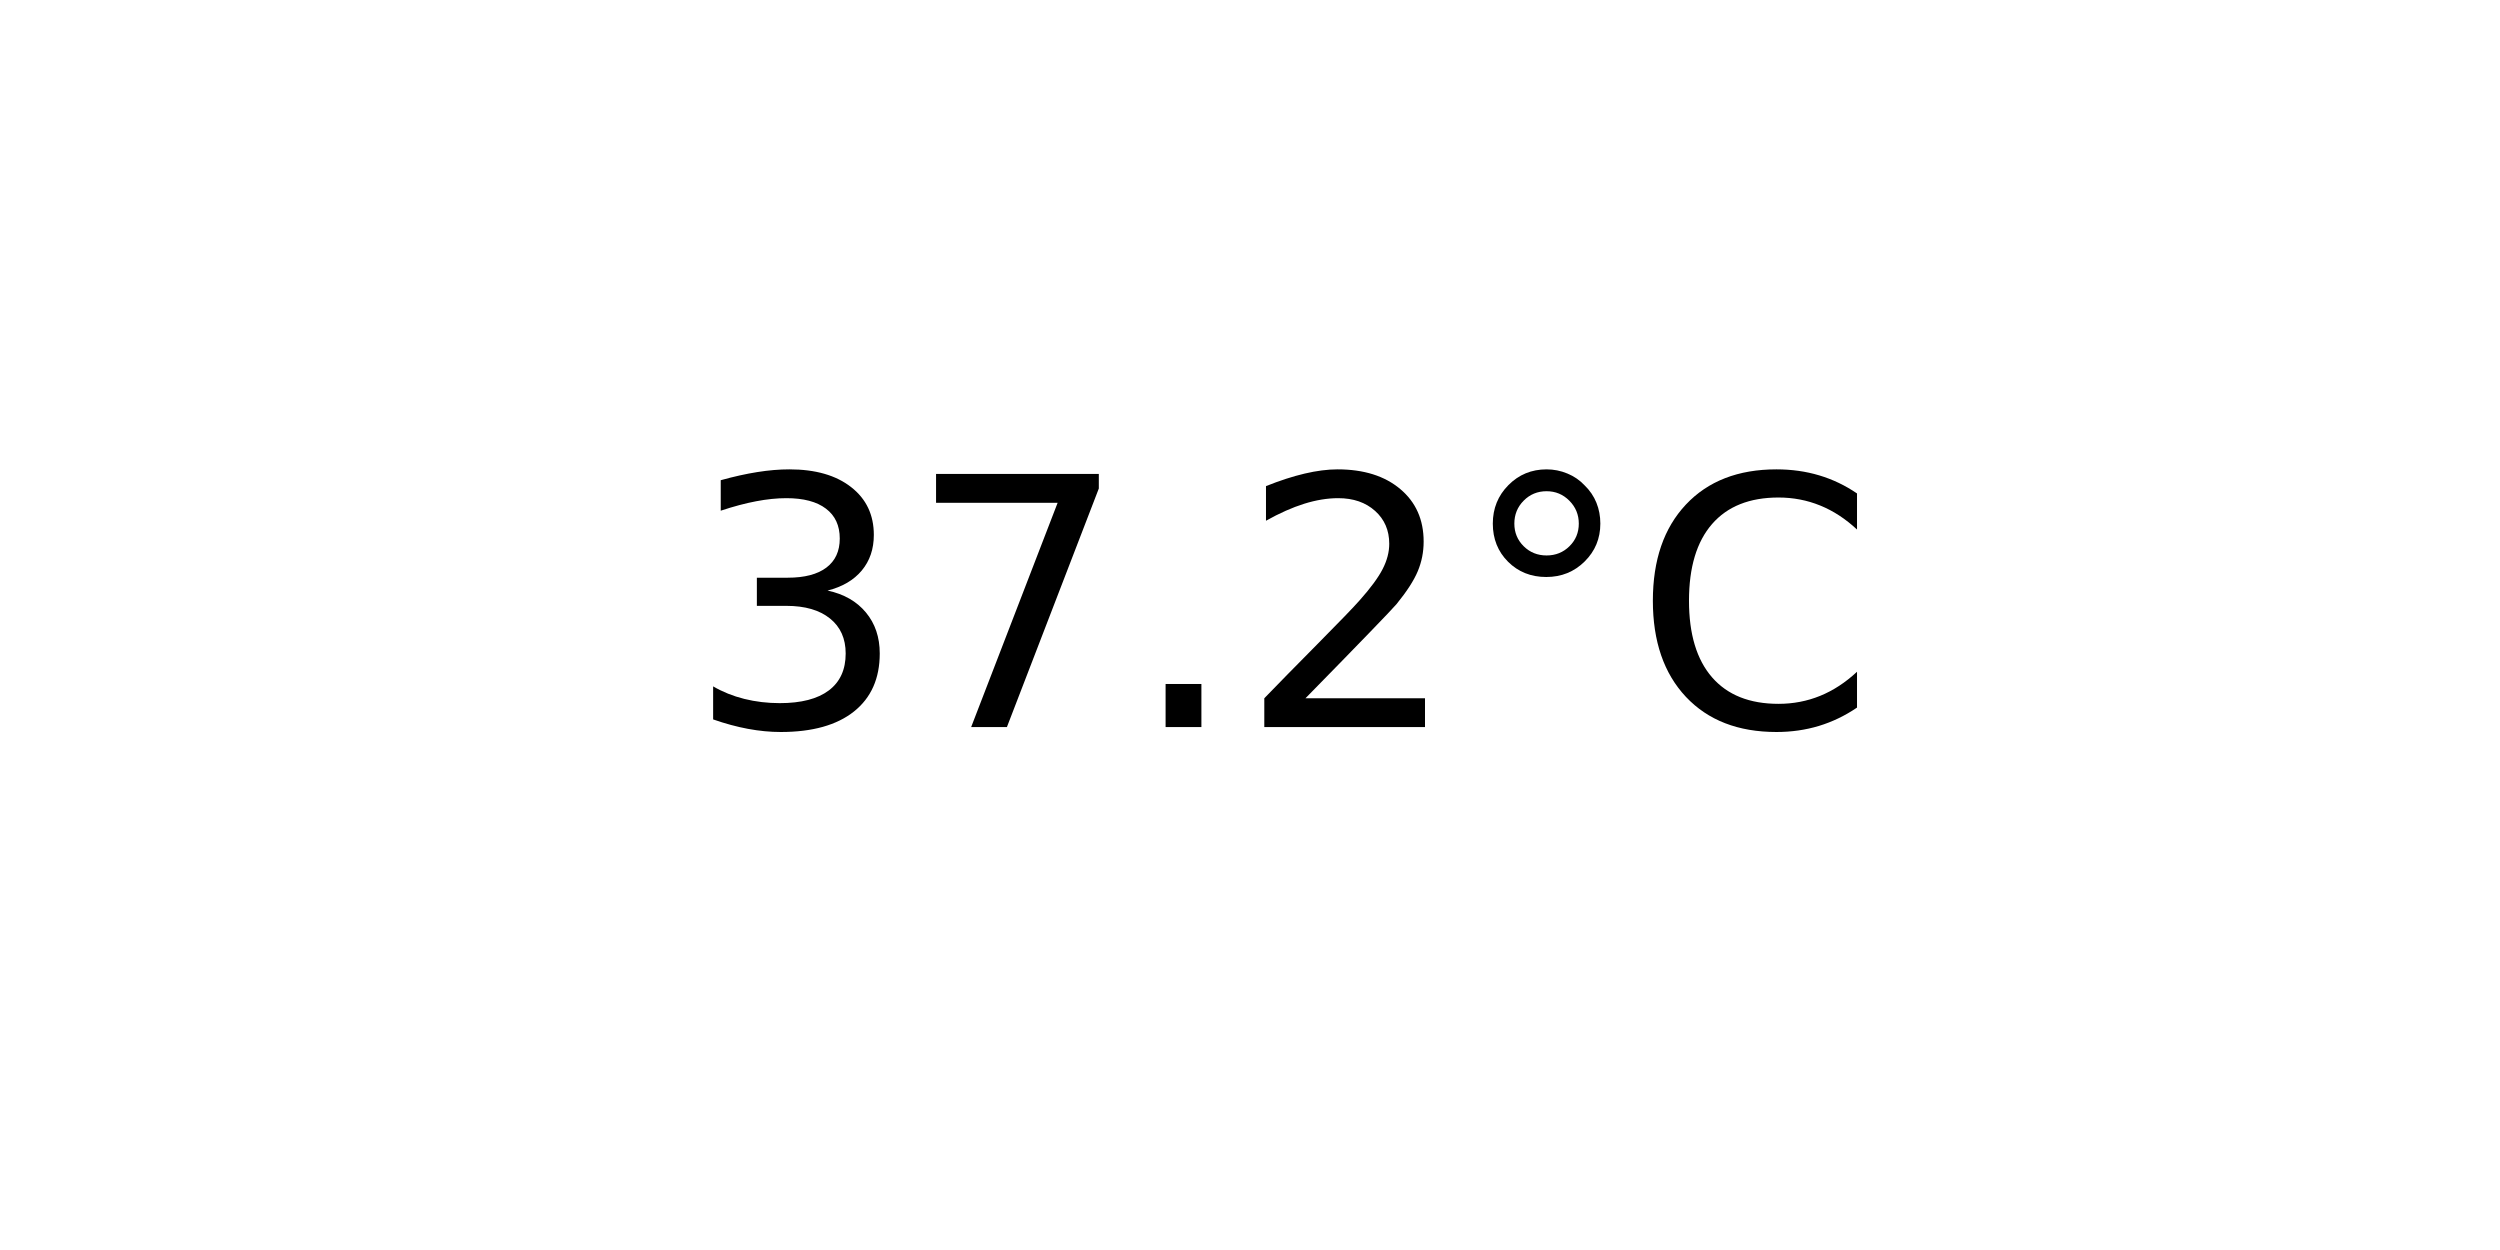
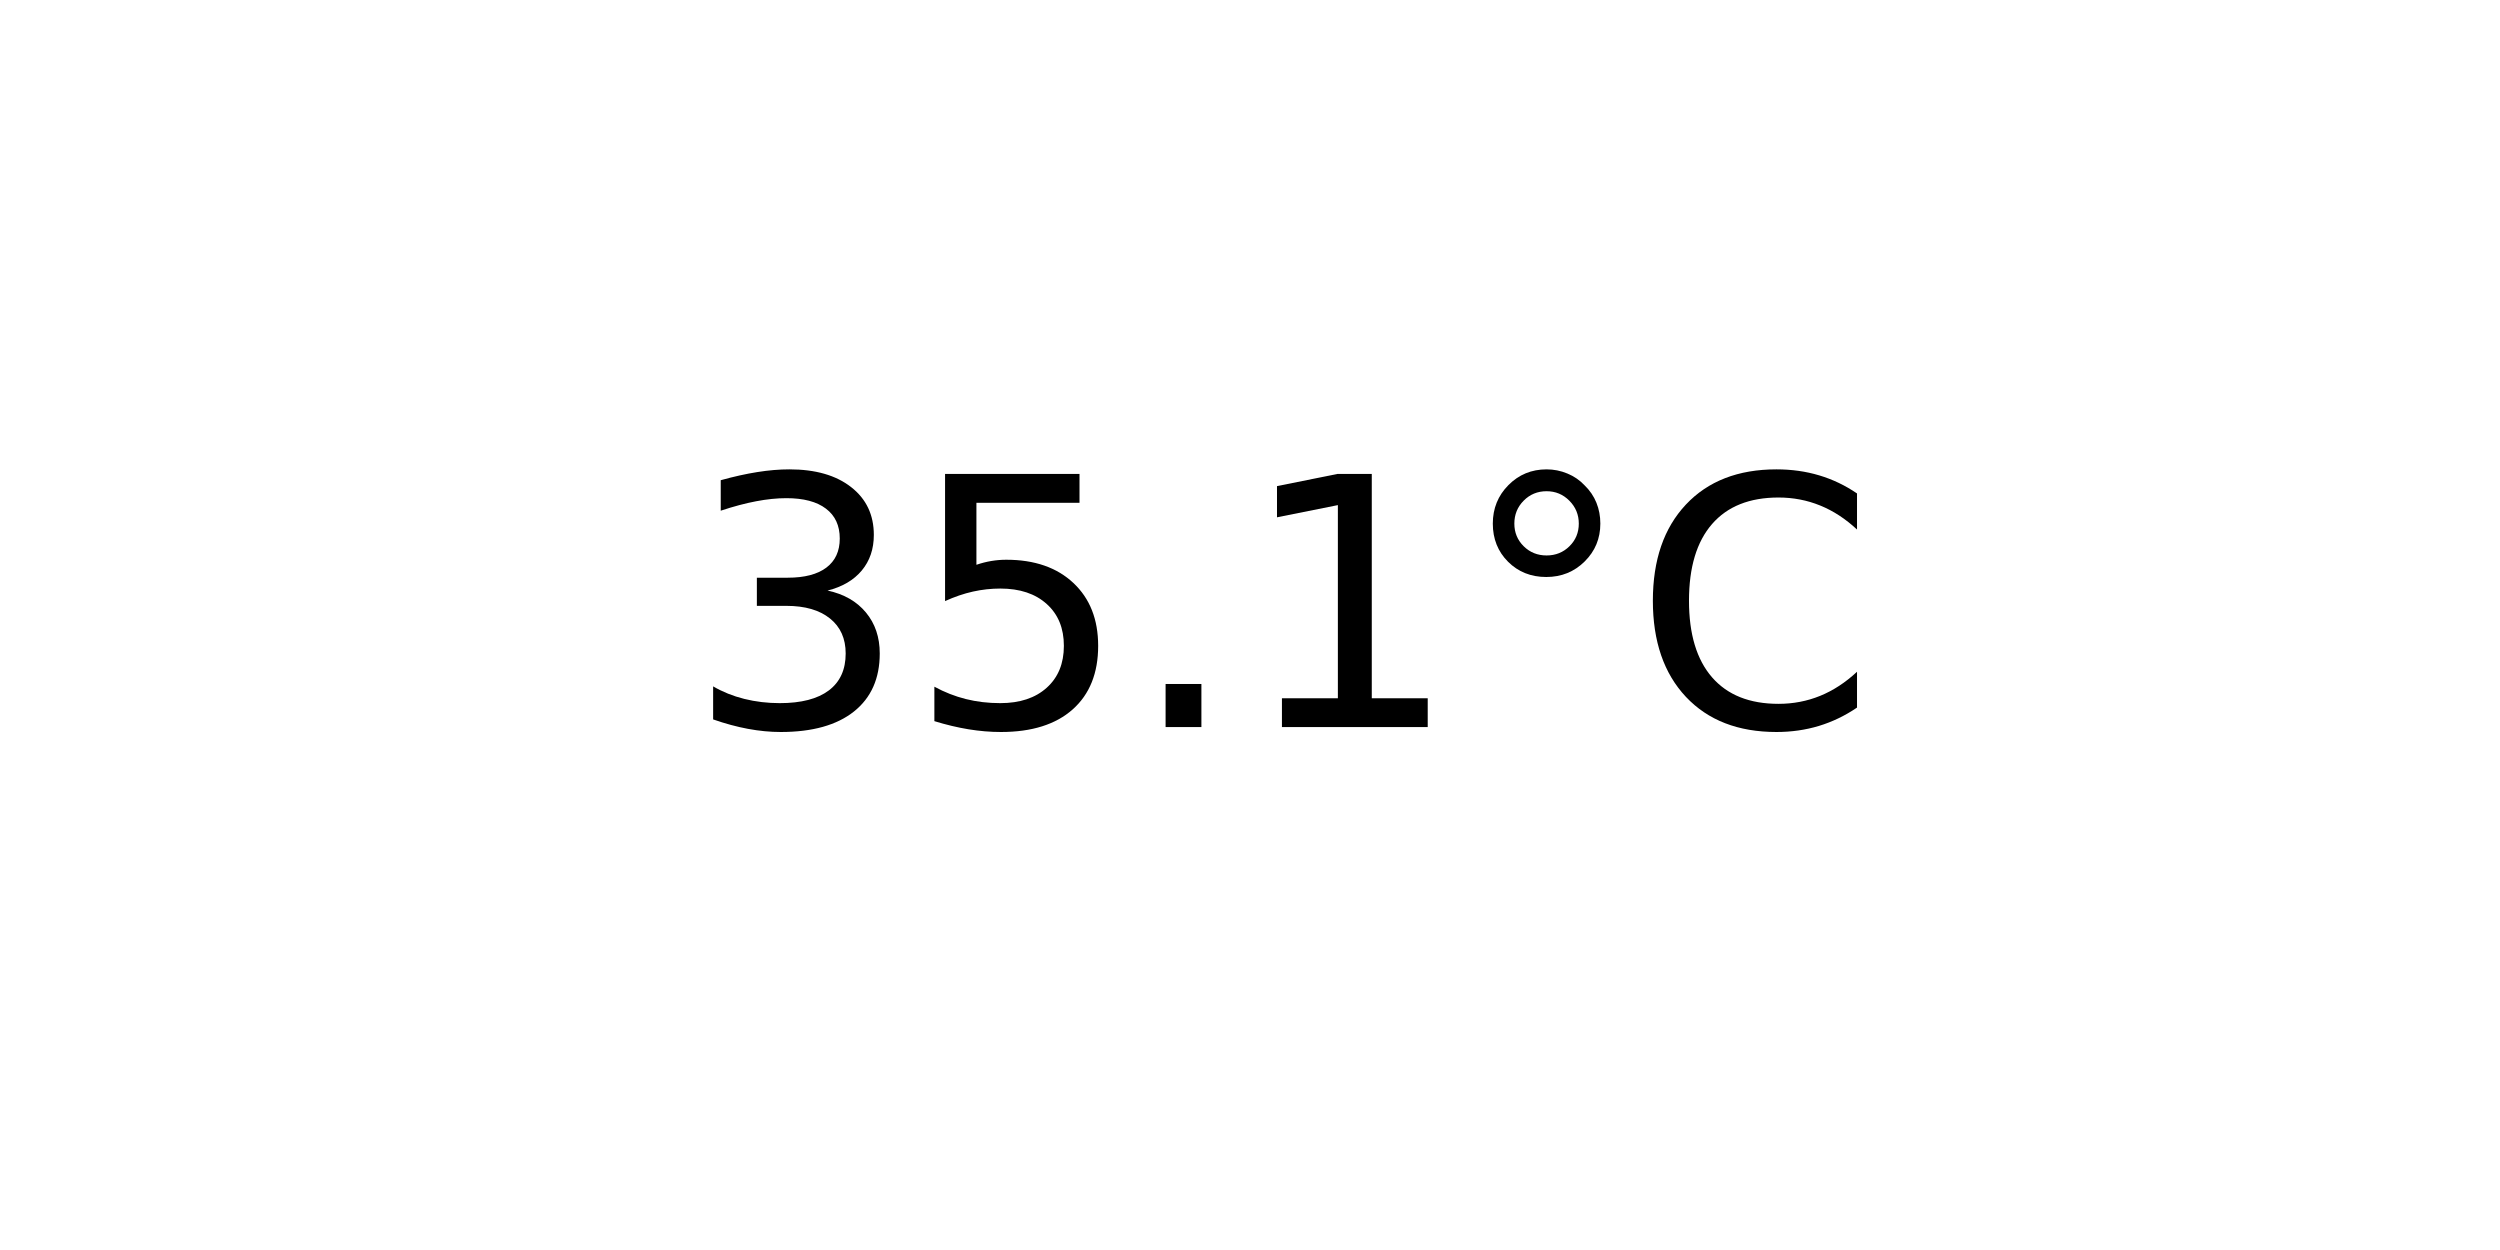
<svg xmlns="http://www.w3.org/2000/svg" xmlns:xlink="http://www.w3.org/1999/xlink" width="72pt" height="36pt" viewBox="0 0 72 36" version="1.1">
  <defs>
    <style type="text/css">*{stroke-linejoin: round; stroke-linecap: butt}</style>
  </defs>
  <g id="figure_1">
    <g id="axes_1">
      <g id="text_1">
        <g transform="translate(19.77578 20.93937) scale(0.1 -0.1)">
          <defs>
            <path id="DejaVuSans-33" d="M 2597 2516  Q 3050 2419 3304 2112  Q 3559 1806 3559 1356  Q 3559 666 3084 287  Q 2609 -91 1734 -91  Q 1441 -91 1130 -33  Q 819 25 488 141  L 488 750  Q 750 597 1062 519  Q 1375 441 1716 441  Q 2309 441 2620 675  Q 2931 909 2931 1356  Q 2931 1769 2642 2001  Q 2353 2234 1838 2234  L 1294 2234  L 1294 2753  L 1863 2753  Q 2328 2753 2575 2939  Q 2822 3125 2822 3475  Q 2822 3834 2567 4026  Q 2313 4219 1838 4219  Q 1578 4219 1281 4162  Q 984 4106 628 3988  L 628 4550  Q 988 4650 1302 4700  Q 1616 4750 1894 4750  Q 2613 4750 3031 4423  Q 3450 4097 3450 3541  Q 3450 3153 3228 2886  Q 3006 2619 2597 2516  z " transform="scale(0.015625)" />
-             <path id="DejaVuSans-37" d="M 525 4666  L 3525 4666  L 3525 4397  L 1831 0  L 1172 0  L 2766 4134  L 525 4134  L 525 4666  z " transform="scale(0.015625)" />
+             <path id="DejaVuSans-35" d="M 691 4666  L 3169 4666  L 3169 4134  L 1269 4134  L 1269 2991  Q 1406 3038 1543 3061  Q 1681 3084 1819 3084  Q 2600 3084 3056 2656  Q 3513 2228 3513 1497  Q 3513 744 3044 326  Q 2575 -91 1722 -91  Q 1428 -91 1123 -41  Q 819 9 494 109  L 494 744  Q 775 591 1075 516  Q 1375 441 1709 441  Q 2250 441 2565 725  Q 2881 1009 2881 1497  Q 2881 1984 2565 2268  Q 2250 2553 1709 2553  Q 1456 2553 1204 2497  Q 953 2441 691 2322  L 691 4666  z " transform="scale(0.015625)" />
            <path id="DejaVuSans-2e" d="M 684 794  L 1344 794  L 1344 0  L 684 0  L 684 794  z " transform="scale(0.015625)" />
-             <path id="DejaVuSans-32" d="M 1228 531  L 3431 531  L 3431 0  L 469 0  L 469 531  Q 828 903 1448 1529  Q 2069 2156 2228 2338  Q 2531 2678 2651 2914  Q 2772 3150 2772 3378  Q 2772 3750 2511 3984  Q 2250 4219 1831 4219  Q 1534 4219 1204 4116  Q 875 4013 500 3803  L 500 4441  Q 881 4594 1212 4672  Q 1544 4750 1819 4750  Q 2544 4750 2975 4387  Q 3406 4025 3406 3419  Q 3406 3131 3298 2873  Q 3191 2616 2906 2266  Q 2828 2175 2409 1742  Q 1991 1309 1228 531  z " transform="scale(0.015625)" />
+             <path id="DejaVuSans-31" d="M 794 531  L 1825 531  L 1825 4091  L 703 3866  L 703 4441  L 1819 4666  L 2450 4666  L 2450 531  L 3481 531  L 3481 0  L 794 0  L 794 531  z " transform="scale(0.015625)" />
            <path id="DejaVuSans-b0" d="M 1600 4347  Q 1350 4347 1178 4173  Q 1006 4000 1006 3750  Q 1006 3503 1178 3333  Q 1350 3163 1600 3163  Q 1850 3163 2022 3333  Q 2194 3503 2194 3750  Q 2194 3997 2020 4172  Q 1847 4347 1600 4347  z M 1600 4750  Q 1800 4750 1984 4673  Q 2169 4597 2303 4453  Q 2447 4313 2519 4134  Q 2591 3956 2591 3750  Q 2591 3338 2302 3052  Q 2013 2766 1594 2766  Q 1172 2766 890 3047  Q 609 3328 609 3750  Q 609 4169 896 4459  Q 1184 4750 1600 4750  z " transform="scale(0.015625)" />
            <path id="DejaVuSans-43" d="M 4122 4306  L 4122 3641  Q 3803 3938 3442 4084  Q 3081 4231 2675 4231  Q 1875 4231 1450 3742  Q 1025 3253 1025 2328  Q 1025 1406 1450 917  Q 1875 428 2675 428  Q 3081 428 3442 575  Q 3803 722 4122 1019  L 4122 359  Q 3791 134 3420 21  Q 3050 -91 2638 -91  Q 1578 -91 968 557  Q 359 1206 359 2328  Q 359 3453 968 4101  Q 1578 4750 2638 4750  Q 3056 4750 3426 4639  Q 3797 4528 4122 4306  z " transform="scale(0.015625)" />
          </defs>
          <use xlink:href="#DejaVuSans-33" />
-           <use xlink:href="#DejaVuSans-37" x="63.623" />
+           <use xlink:href="#DejaVuSans-35" x="63.623" />
          <use xlink:href="#DejaVuSans-2e" x="127.246" />
-           <use xlink:href="#DejaVuSans-32" x="159.033" />
+           <use xlink:href="#DejaVuSans-31" x="159.033" />
          <use xlink:href="#DejaVuSans-b0" x="222.656" />
          <use xlink:href="#DejaVuSans-43" x="272.656" />
        </g>
      </g>
    </g>
  </g>
</svg>
